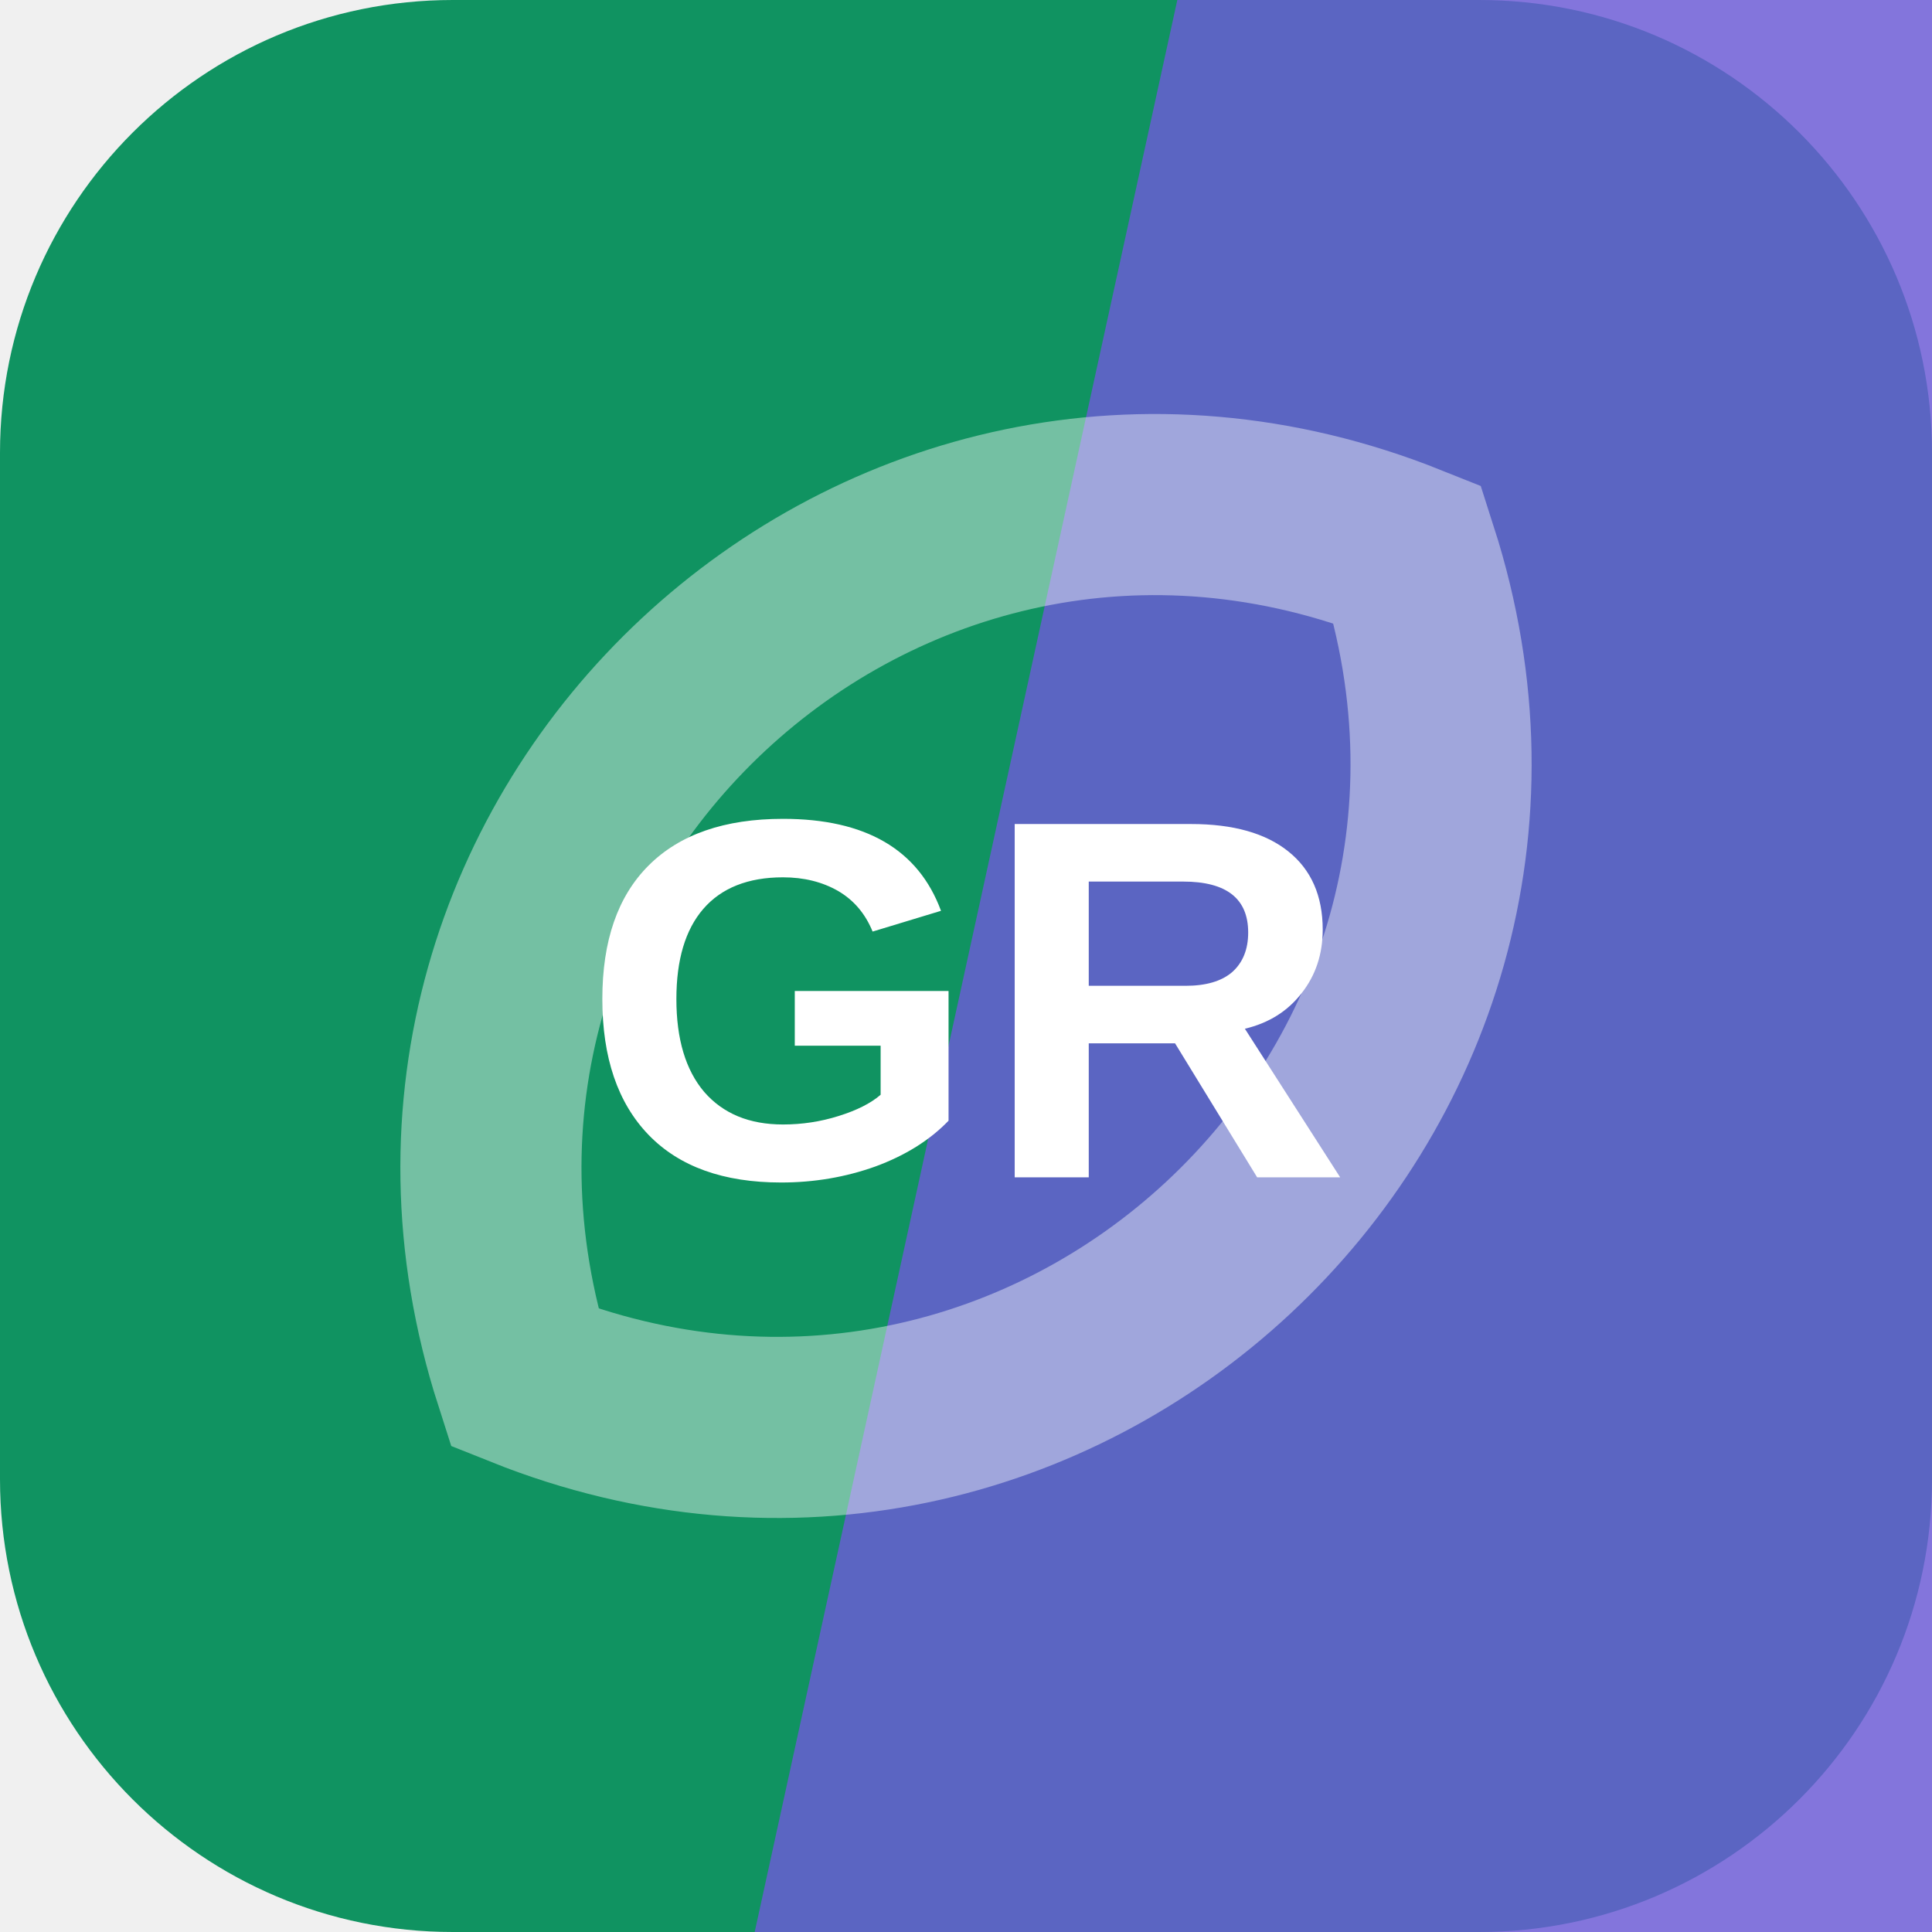
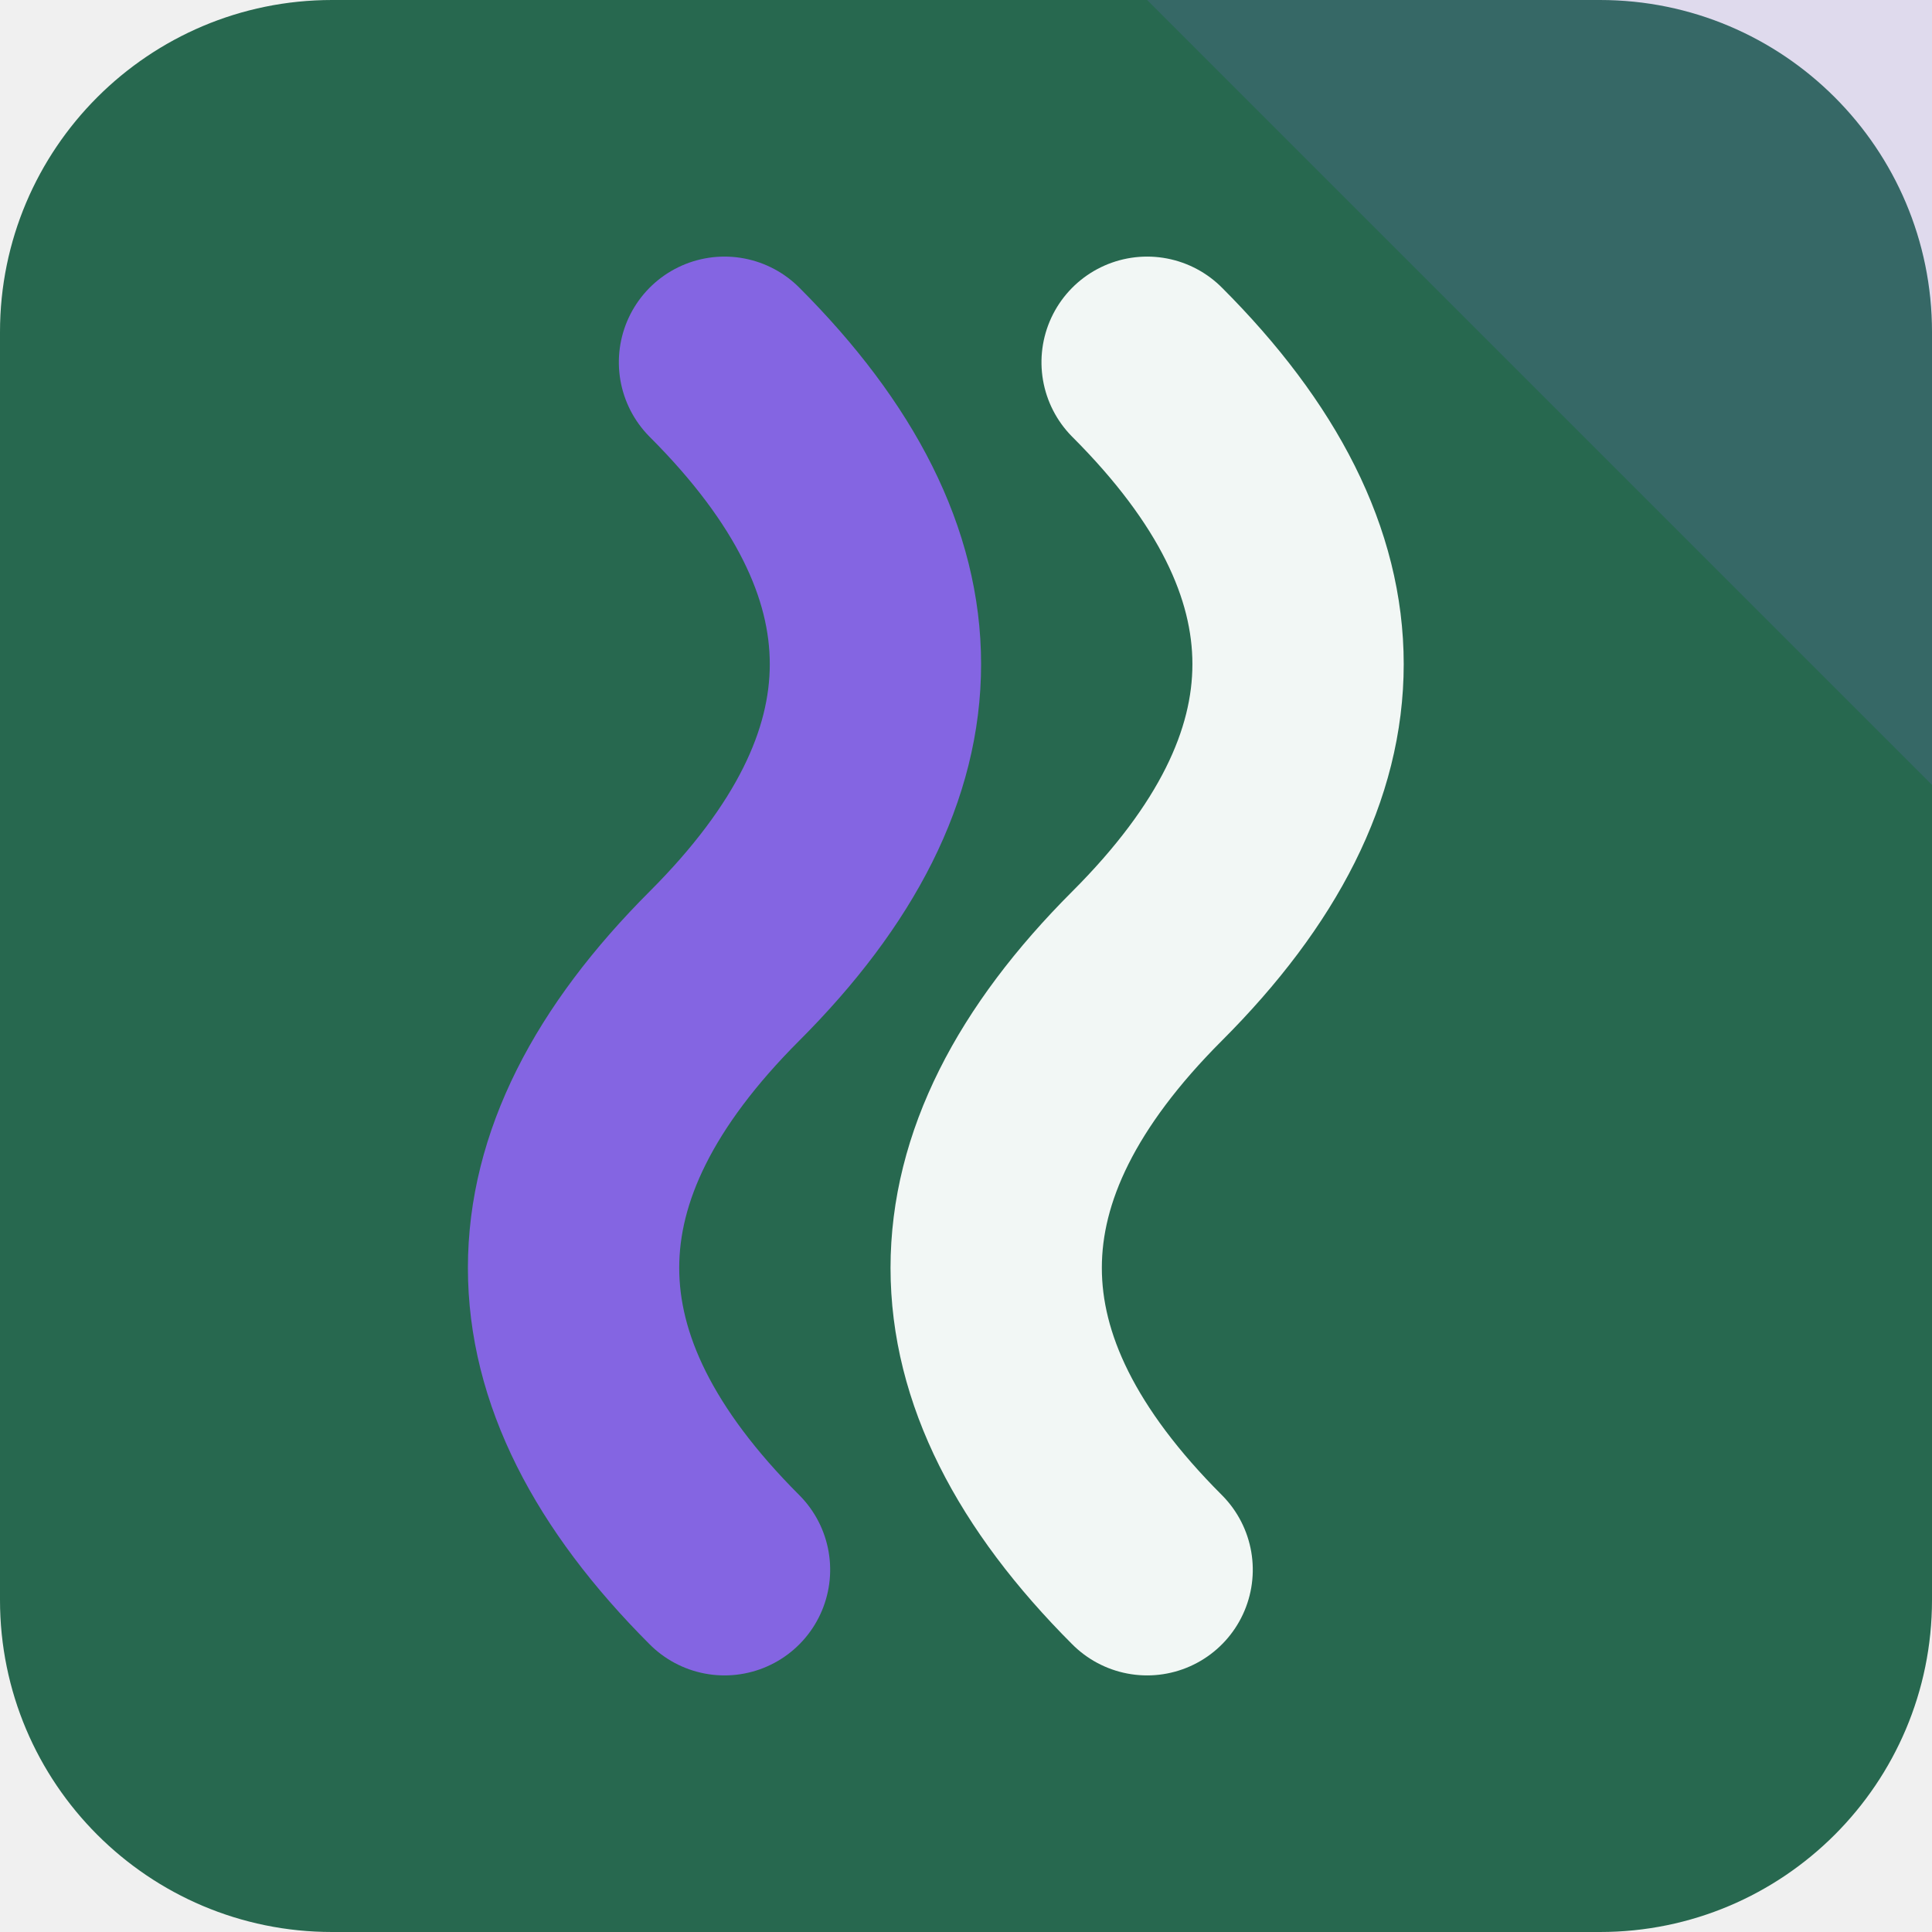
<svg xmlns="http://www.w3.org/2000/svg" width="64" height="64" viewBox="0 0 64 64" role="img">
-   <rect width="64" height="64" rx="15" fill="hsl(157 80% 32%)" />
-   <path d="M39 0h25v64H25Z" fill="hsl(248 62% 60%)" opacity="0.82" />
-   <g transform="rotate(317 32 32)" opacity="0.42">
-     <path d="M12 32c8-17 32-17 40 0-8 17-32 17-40 0Z" fill="none" stroke="#ffffff" stroke-width="6" />
+   <rect width="64" height="64" rx="11" fill="hsl(157 45% 28%)" />
+   <path d="M64 0v26L38 0Z" fill="hsl(255 68% 64%)" opacity="0.16" />
+   <g transform="rotate(90 32 32)">
+     <path d="M12 26q10-10 20 0t20 0" fill="none" stroke="hsl(157 24% 96%)" stroke-width="7" stroke-linecap="round" />
+     <path d="M12 40q10-10 20 0t20 0" fill="none" stroke="hsl(255 68% 64%)" stroke-width="7" stroke-linecap="round" />
  </g>
-   <text x="32" y="39" text-anchor="middle" fill="#ffffff" font-family="Arial,Helvetica,sans-serif" font-size="17" font-weight="700" letter-spacing="0">GR</text>
</svg>
